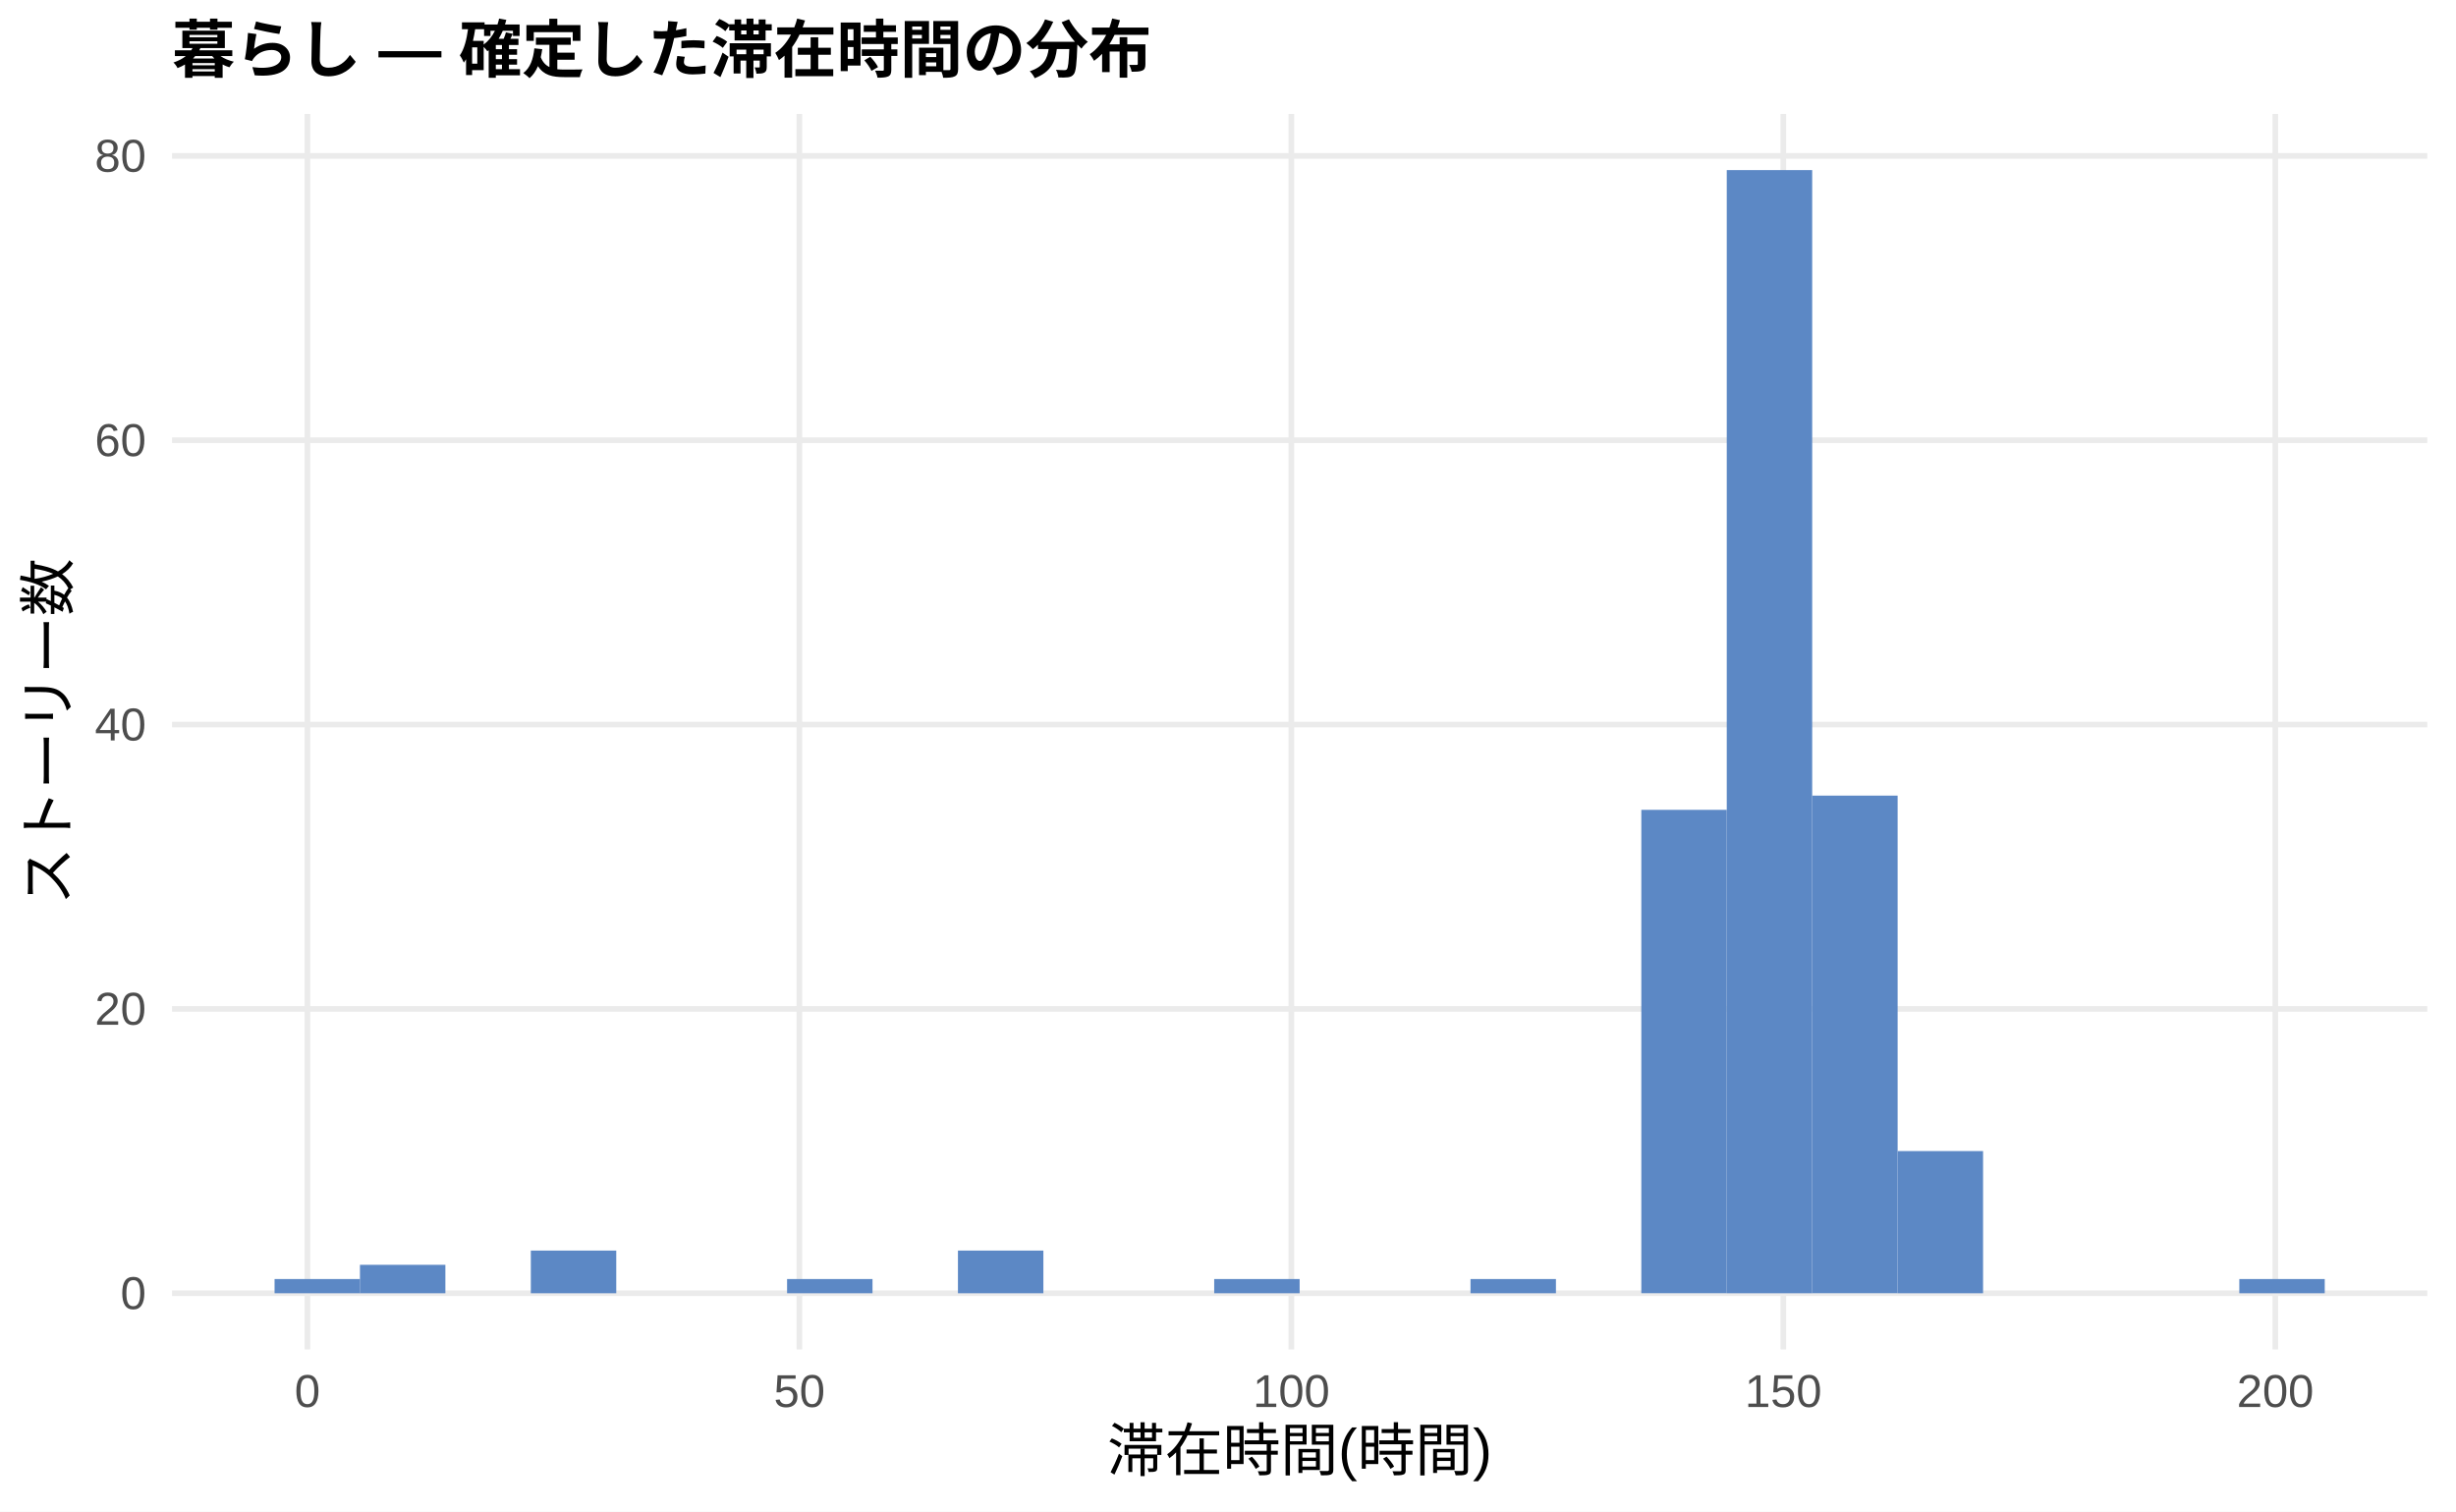
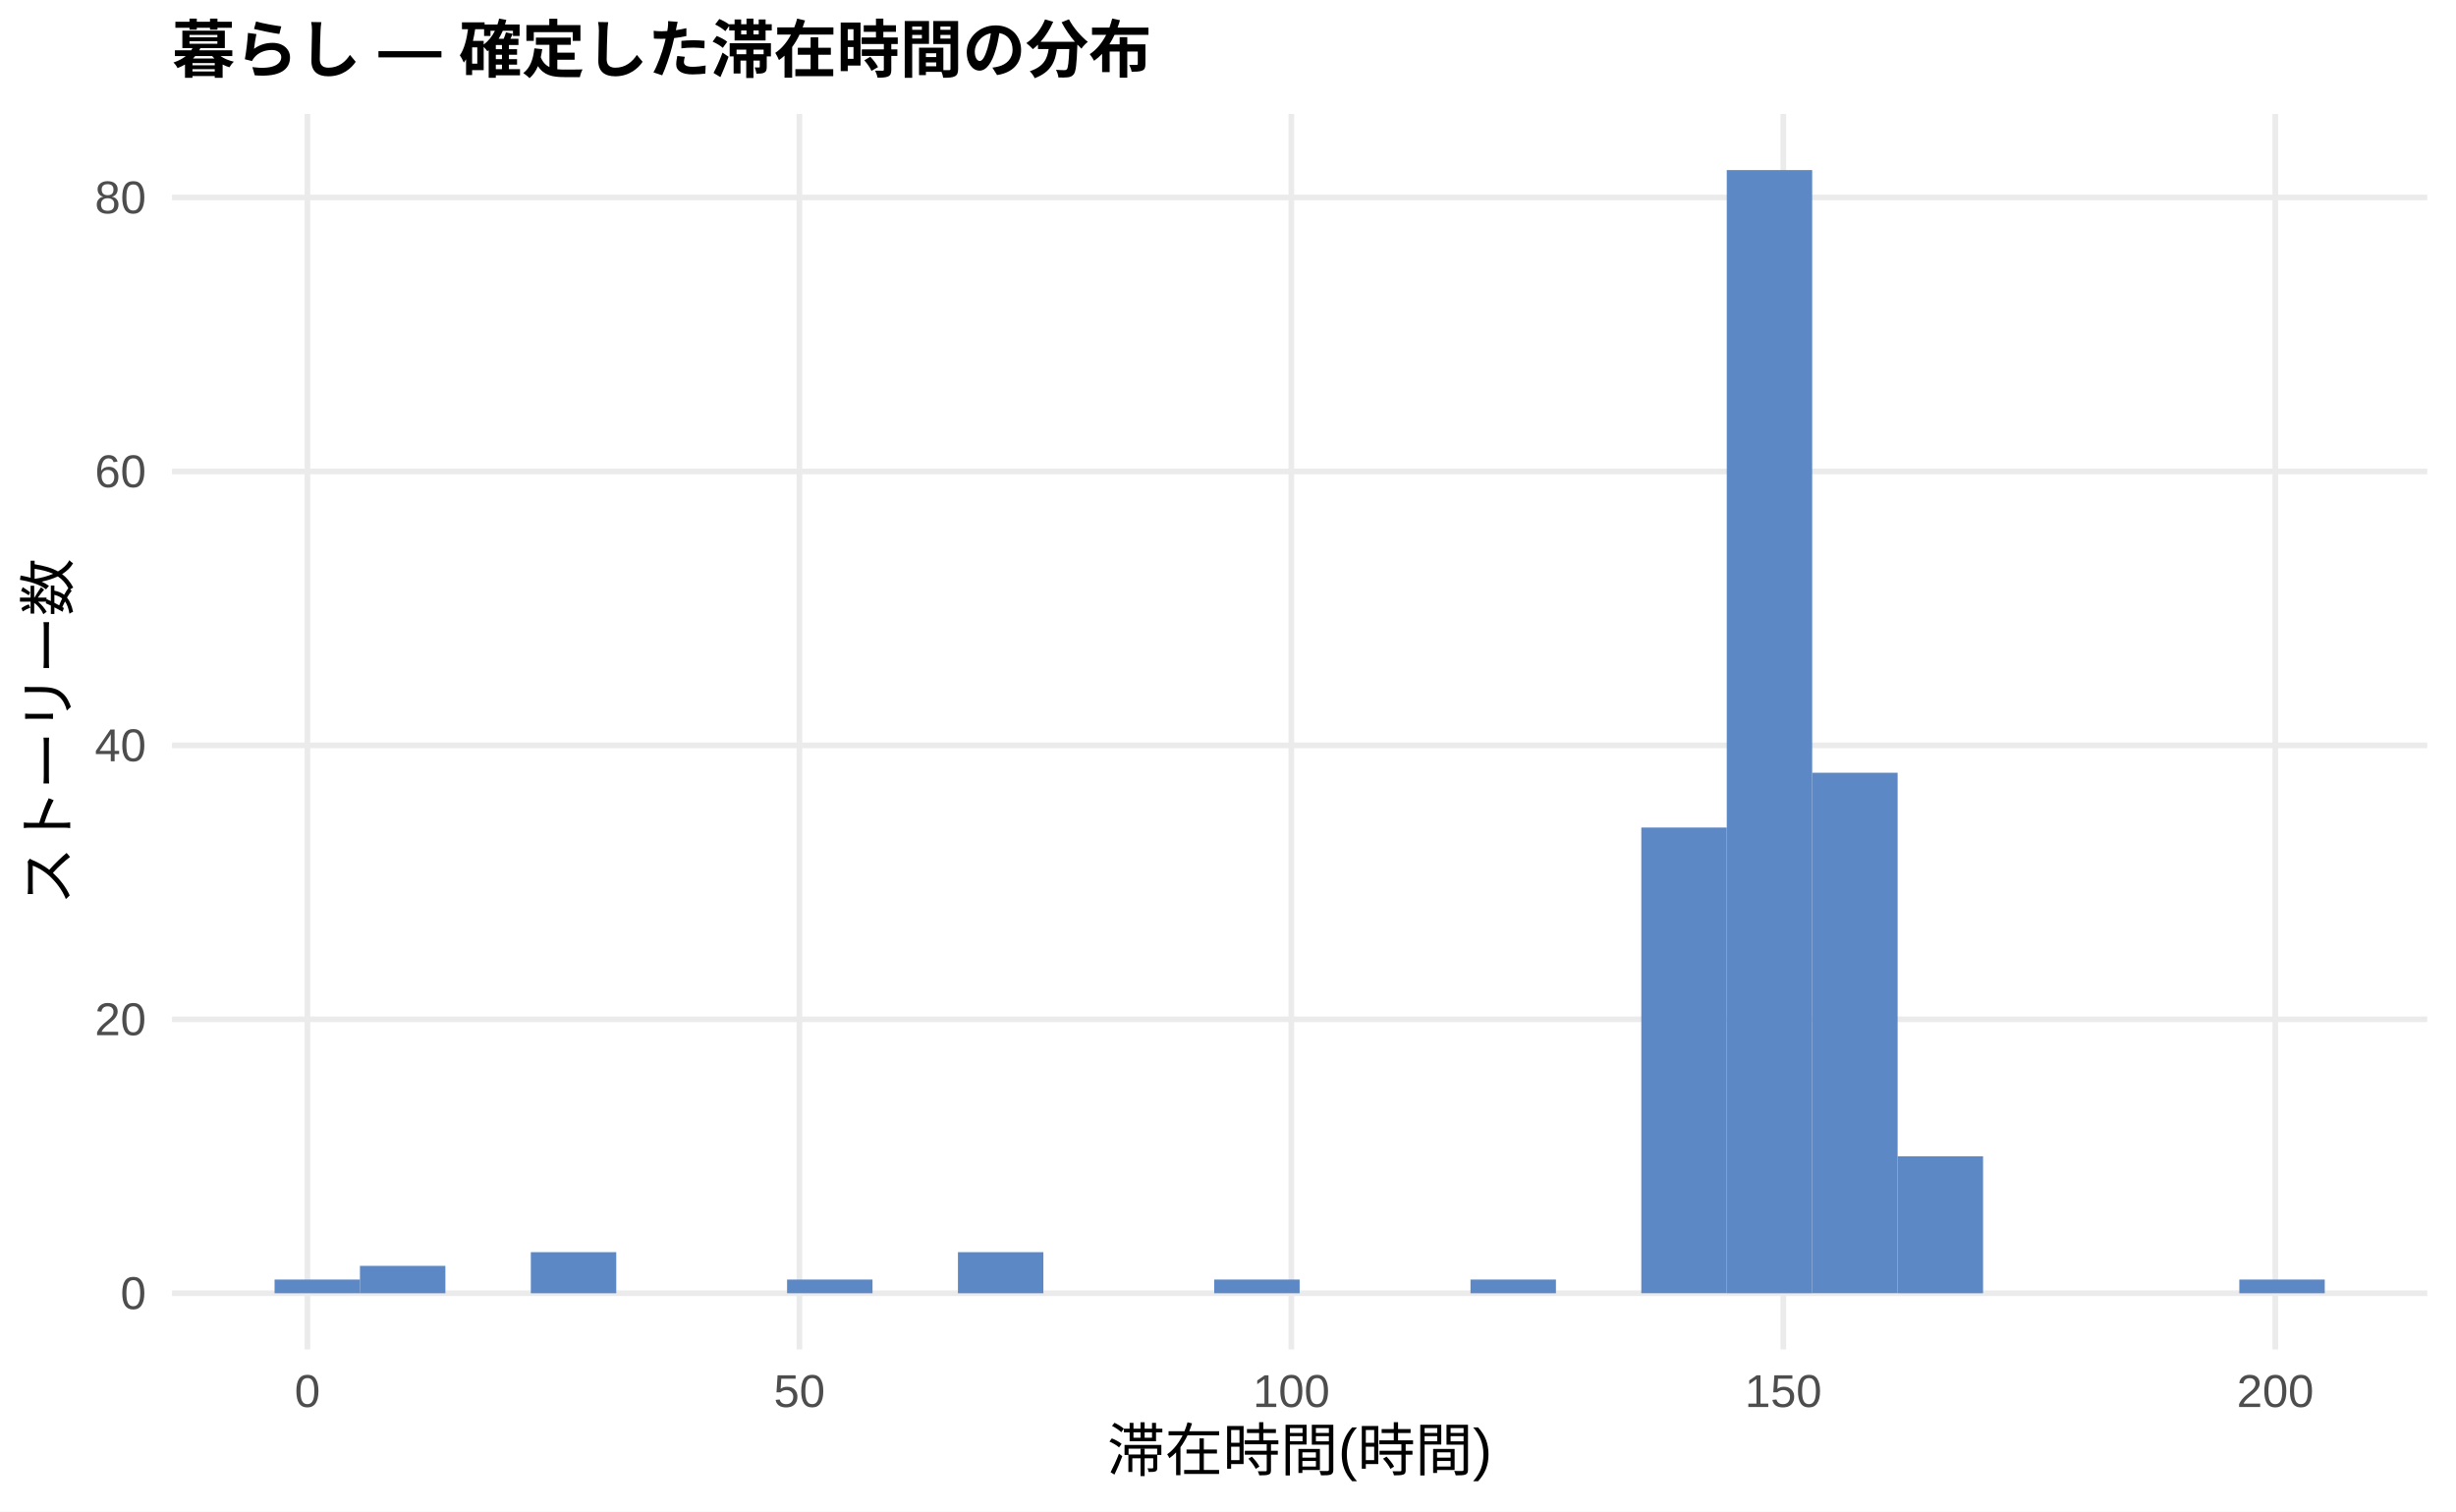
<svg xmlns="http://www.w3.org/2000/svg" width="468.00pt" height="288.00pt" viewBox="0 0 468.00 288.00">
  <g class="svglite">
    <defs>
      <style type="text/css">
    .svglite line, .svglite polyline, .svglite polygon, .svglite path, .svglite rect, .svglite circle {
      fill: none;
      stroke: #000000;
      stroke-linecap: round;
      stroke-linejoin: round;
      stroke-miterlimit: 10.00;
    }
    .svglite text {
      white-space: pre;
    }
    .svglite g.glyphgroup path {
      fill: inherit;
      stroke: none;
    }
  </style>
    </defs>
    <rect width="100%" height="100%" style="stroke: none; fill: #FFFFFF;" />
    <defs>
      <clipPath id="cpMC4wMHw0NjguMDB8MC4wMHwyODguMDA=">
        <rect x="0.00" y="0.00" width="468.00" height="288.00" />
      </clipPath>
    </defs>
    <g clip-path="url(#cpMC4wMHw0NjguMDB8MC4wMHwyODguMDA=)">
      <rect x="0.00" y="0.00" width="468.00" height="288.00" style="stroke-width: 1.07; stroke: none; fill: #FFFFFF;" />
    </g>
    <defs>
      <clipPath id="cpMzIuNzh8NDYyLjUyfDIxLjcxfDI1Ny4xMg==">
        <rect x="32.78" y="21.71" width="429.74" height="235.41" />
      </clipPath>
    </defs>
    <g clip-path="url(#cpMzIuNzh8NDYyLjUyfDIxLjcxfDI1Ny4xMg==)">
      <polyline points="32.78,246.42 462.52,246.42 " style="stroke-width: 1.07; stroke: #EBEBEB; stroke-linecap: butt;" />
-       <polyline points="32.78,192.24 462.52,192.24 " style="stroke-width: 1.07; stroke: #EBEBEB; stroke-linecap: butt;" />
-       <polyline points="32.78,138.06 462.52,138.06 " style="stroke-width: 1.07; stroke: #EBEBEB; stroke-linecap: butt;" />
-       <polyline points="32.78,83.88 462.52,83.88 " style="stroke-width: 1.07; stroke: #EBEBEB; stroke-linecap: butt;" />
-       <polyline points="32.78,29.70 462.52,29.70 " style="stroke-width: 1.07; stroke: #EBEBEB; stroke-linecap: butt;" />
+       <polyline points="32.78,194.22 462.52,194.22 " style="stroke-width: 1.07; stroke: #EBEBEB; stroke-linecap: butt;" />
+       <polyline points="32.78,142.02 462.52,142.02 " style="stroke-width: 1.07; stroke: #EBEBEB; stroke-linecap: butt;" />
+       <polyline points="32.78,89.83 462.52,89.83 " style="stroke-width: 1.07; stroke: #EBEBEB; stroke-linecap: butt;" />
+       <polyline points="32.78,37.63 462.52,37.63 " style="stroke-width: 1.07; stroke: #EBEBEB; stroke-linecap: butt;" />
      <polyline points="58.58,257.12 58.58,21.71 " style="stroke-width: 1.07; stroke: #EBEBEB; stroke-linecap: butt;" />
      <polyline points="152.33,257.12 152.33,21.71 " style="stroke-width: 1.07; stroke: #EBEBEB; stroke-linecap: butt;" />
      <polyline points="246.07,257.12 246.07,21.71 " style="stroke-width: 1.07; stroke: #EBEBEB; stroke-linecap: butt;" />
      <polyline points="339.82,257.12 339.82,21.71 " style="stroke-width: 1.07; stroke: #EBEBEB; stroke-linecap: butt;" />
      <polyline points="433.57,257.12 433.57,21.71 " style="stroke-width: 1.07; stroke: #EBEBEB; stroke-linecap: butt;" />
-       <rect x="52.32" y="243.71" width="16.28" height="2.71" style="stroke-width: 1.07; stroke: none; stroke-linecap: butt; stroke-linejoin: miter; fill: #5C88C5;" />
-       <rect x="68.59" y="241.00" width="16.28" height="5.42" style="stroke-width: 1.07; stroke: none; stroke-linecap: butt; stroke-linejoin: miter; fill: #5C88C5;" />
+       <rect x="52.32" y="243.81" width="16.28" height="2.61" style="stroke-width: 1.07; stroke: none; stroke-linecap: butt; stroke-linejoin: miter; fill: #5C88C5;" />
+       <rect x="68.59" y="241.20" width="16.28" height="5.22" style="stroke-width: 1.07; stroke: none; stroke-linecap: butt; stroke-linejoin: miter; fill: #5C88C5;" />
      <rect x="84.87" y="246.42" width="16.28" height="0.00" style="stroke-width: 1.07; stroke: none; stroke-linecap: butt; stroke-linejoin: miter; fill: #5C88C5;" />
-       <rect x="101.15" y="238.29" width="16.28" height="8.13" style="stroke-width: 1.07; stroke: none; stroke-linecap: butt; stroke-linejoin: miter; fill: #5C88C5;" />
+       <rect x="101.15" y="238.59" width="16.28" height="7.83" style="stroke-width: 1.07; stroke: none; stroke-linecap: butt; stroke-linejoin: miter; fill: #5C88C5;" />
      <rect x="117.43" y="246.42" width="16.28" height="0.00" style="stroke-width: 1.07; stroke: none; stroke-linecap: butt; stroke-linejoin: miter; fill: #5C88C5;" />
      <rect x="133.71" y="246.42" width="16.28" height="0.00" style="stroke-width: 1.07; stroke: none; stroke-linecap: butt; stroke-linejoin: miter; fill: #5C88C5;" />
-       <rect x="149.98" y="243.71" width="16.28" height="2.71" style="stroke-width: 1.07; stroke: none; stroke-linecap: butt; stroke-linejoin: miter; fill: #5C88C5;" />
+       <rect x="149.98" y="243.81" width="16.28" height="2.61" style="stroke-width: 1.07; stroke: none; stroke-linecap: butt; stroke-linejoin: miter; fill: #5C88C5;" />
      <rect x="166.26" y="246.42" width="16.28" height="0.00" style="stroke-width: 1.07; stroke: none; stroke-linecap: butt; stroke-linejoin: miter; fill: #5C88C5;" />
-       <rect x="182.54" y="238.29" width="16.28" height="8.13" style="stroke-width: 1.07; stroke: none; stroke-linecap: butt; stroke-linejoin: miter; fill: #5C88C5;" />
+       <rect x="182.54" y="238.59" width="16.28" height="7.83" style="stroke-width: 1.07; stroke: none; stroke-linecap: butt; stroke-linejoin: miter; fill: #5C88C5;" />
      <rect x="198.82" y="246.42" width="16.28" height="0.00" style="stroke-width: 1.07; stroke: none; stroke-linecap: butt; stroke-linejoin: miter; fill: #5C88C5;" />
      <rect x="215.10" y="246.42" width="16.28" height="0.00" style="stroke-width: 1.07; stroke: none; stroke-linecap: butt; stroke-linejoin: miter; fill: #5C88C5;" />
-       <rect x="231.37" y="243.71" width="16.28" height="2.71" style="stroke-width: 1.07; stroke: none; stroke-linecap: butt; stroke-linejoin: miter; fill: #5C88C5;" />
+       <rect x="231.37" y="243.81" width="16.28" height="2.61" style="stroke-width: 1.07; stroke: none; stroke-linecap: butt; stroke-linejoin: miter; fill: #5C88C5;" />
      <rect x="247.65" y="246.42" width="16.28" height="0.00" style="stroke-width: 1.07; stroke: none; stroke-linecap: butt; stroke-linejoin: miter; fill: #5C88C5;" />
      <rect x="263.93" y="246.42" width="16.28" height="0.00" style="stroke-width: 1.07; stroke: none; stroke-linecap: butt; stroke-linejoin: miter; fill: #5C88C5;" />
-       <rect x="280.21" y="243.71" width="16.28" height="2.71" style="stroke-width: 1.07; stroke: none; stroke-linecap: butt; stroke-linejoin: miter; fill: #5C88C5;" />
+       <rect x="280.21" y="243.81" width="16.28" height="2.61" style="stroke-width: 1.07; stroke: none; stroke-linecap: butt; stroke-linejoin: miter; fill: #5C88C5;" />
      <rect x="296.49" y="246.42" width="16.28" height="0.00" style="stroke-width: 1.07; stroke: none; stroke-linecap: butt; stroke-linejoin: miter; fill: #5C88C5;" />
-       <rect x="312.76" y="154.31" width="16.28" height="92.10" style="stroke-width: 1.07; stroke: none; stroke-linecap: butt; stroke-linejoin: miter; fill: #5C88C5;" />
+       <rect x="312.76" y="157.68" width="16.28" height="88.73" style="stroke-width: 1.07; stroke: none; stroke-linecap: butt; stroke-linejoin: miter; fill: #5C88C5;" />
      <rect x="329.04" y="32.41" width="16.28" height="214.01" style="stroke-width: 1.07; stroke: none; stroke-linecap: butt; stroke-linejoin: miter; fill: #5C88C5;" />
-       <rect x="345.32" y="151.60" width="16.28" height="94.81" style="stroke-width: 1.07; stroke: none; stroke-linecap: butt; stroke-linejoin: miter; fill: #5C88C5;" />
-       <rect x="361.60" y="219.33" width="16.28" height="27.09" style="stroke-width: 1.07; stroke: none; stroke-linecap: butt; stroke-linejoin: miter; fill: #5C88C5;" />
+       <rect x="345.32" y="147.24" width="16.28" height="99.17" style="stroke-width: 1.07; stroke: none; stroke-linecap: butt; stroke-linejoin: miter; fill: #5C88C5;" />
+       <rect x="361.60" y="220.32" width="16.28" height="26.10" style="stroke-width: 1.07; stroke: none; stroke-linecap: butt; stroke-linejoin: miter; fill: #5C88C5;" />
      <rect x="377.87" y="246.42" width="16.28" height="0.00" style="stroke-width: 1.07; stroke: none; stroke-linecap: butt; stroke-linejoin: miter; fill: #5C88C5;" />
      <rect x="394.15" y="246.42" width="16.28" height="0.00" style="stroke-width: 1.07; stroke: none; stroke-linecap: butt; stroke-linejoin: miter; fill: #5C88C5;" />
      <rect x="410.43" y="246.42" width="16.28" height="0.00" style="stroke-width: 1.07; stroke: none; stroke-linecap: butt; stroke-linejoin: miter; fill: #5C88C5;" />
-       <rect x="426.71" y="243.71" width="16.28" height="2.71" style="stroke-width: 1.07; stroke: none; stroke-linecap: butt; stroke-linejoin: miter; fill: #5C88C5;" />
+       <rect x="426.71" y="243.81" width="16.28" height="2.61" style="stroke-width: 1.07; stroke: none; stroke-linecap: butt; stroke-linejoin: miter; fill: #5C88C5;" />
    </g>
    <g clip-path="url(#cpMC4wMHw0NjguMDB8MC4wMHwyODguMDA=)">
      <text x="27.85" y="249.44" text-anchor="end" style="font-size: 8.80px;fill: #4D4D4D; font-family: &quot;Liberation Sans&quot;;" textLength="4.89px" lengthAdjust="spacingAndGlyphs">0</text>
-       <text x="27.85" y="195.26" text-anchor="end" style="font-size: 8.80px;fill: #4D4D4D; font-family: &quot;Liberation Sans&quot;;" textLength="9.78px" lengthAdjust="spacingAndGlyphs">20</text>
-       <text x="27.85" y="141.09" text-anchor="end" style="font-size: 8.80px;fill: #4D4D4D; font-family: &quot;Liberation Sans&quot;;" textLength="9.78px" lengthAdjust="spacingAndGlyphs">40</text>
-       <text x="27.85" y="86.91" text-anchor="end" style="font-size: 8.80px;fill: #4D4D4D; font-family: &quot;Liberation Sans&quot;;" textLength="9.78px" lengthAdjust="spacingAndGlyphs">60</text>
-       <text x="27.85" y="32.73" text-anchor="end" style="font-size: 8.80px;fill: #4D4D4D; font-family: &quot;Liberation Sans&quot;;" textLength="9.78px" lengthAdjust="spacingAndGlyphs">80</text>
+       <text x="27.85" y="197.25" text-anchor="end" style="font-size: 8.80px;fill: #4D4D4D; font-family: &quot;Liberation Sans&quot;;" textLength="9.78px" lengthAdjust="spacingAndGlyphs">20</text>
+       <text x="27.85" y="145.05" text-anchor="end" style="font-size: 8.80px;fill: #4D4D4D; font-family: &quot;Liberation Sans&quot;;" textLength="9.78px" lengthAdjust="spacingAndGlyphs">40</text>
+       <text x="27.85" y="92.85" text-anchor="end" style="font-size: 8.80px;fill: #4D4D4D; font-family: &quot;Liberation Sans&quot;;" textLength="9.78px" lengthAdjust="spacingAndGlyphs">60</text>
+       <text x="27.85" y="40.66" text-anchor="end" style="font-size: 8.80px;fill: #4D4D4D; font-family: &quot;Liberation Sans&quot;;" textLength="9.78px" lengthAdjust="spacingAndGlyphs">80</text>
      <text x="58.58" y="268.10" text-anchor="middle" style="font-size: 8.80px;fill: #4D4D4D; font-family: &quot;Liberation Sans&quot;;" textLength="4.89px" lengthAdjust="spacingAndGlyphs">0</text>
      <text x="152.33" y="268.10" text-anchor="middle" style="font-size: 8.80px;fill: #4D4D4D; font-family: &quot;Liberation Sans&quot;;" textLength="9.78px" lengthAdjust="spacingAndGlyphs">50</text>
      <text x="246.07" y="268.10" text-anchor="middle" style="font-size: 8.80px;fill: #4D4D4D; font-family: &quot;Liberation Sans&quot;;" textLength="14.67px" lengthAdjust="spacingAndGlyphs">100</text>
      <text x="339.82" y="268.10" text-anchor="middle" style="font-size: 8.80px;fill: #4D4D4D; font-family: &quot;Liberation Sans&quot;;" textLength="14.67px" lengthAdjust="spacingAndGlyphs">150</text>
      <text x="433.57" y="268.10" text-anchor="middle" style="font-size: 8.80px;fill: #4D4D4D; font-family: &quot;Liberation Sans&quot;;" textLength="14.67px" lengthAdjust="spacingAndGlyphs">200</text>
      <text x="247.65" y="280.24" text-anchor="middle" style="font-size: 11.00px; font-family: &quot;Liberation Sans&quot;;" textLength="73.31px" lengthAdjust="spacingAndGlyphs">滞在時間(時間)</text>
      <text transform="translate(13.05,139.41) rotate(-90)" text-anchor="middle" style="font-size: 11.00px; font-family: &quot;Liberation Sans&quot;;" textLength="66.00px" lengthAdjust="spacingAndGlyphs">ストーリー数</text>
      <text x="32.78" y="13.74" style="font-size: 12.00px; font-weight: bold; font-family: &quot;Liberation Sans&quot;;" textLength="186.66px" lengthAdjust="spacingAndGlyphs">暮らし — 確定した滞在時間の分布</text>
    </g>
  </g>
</svg>
